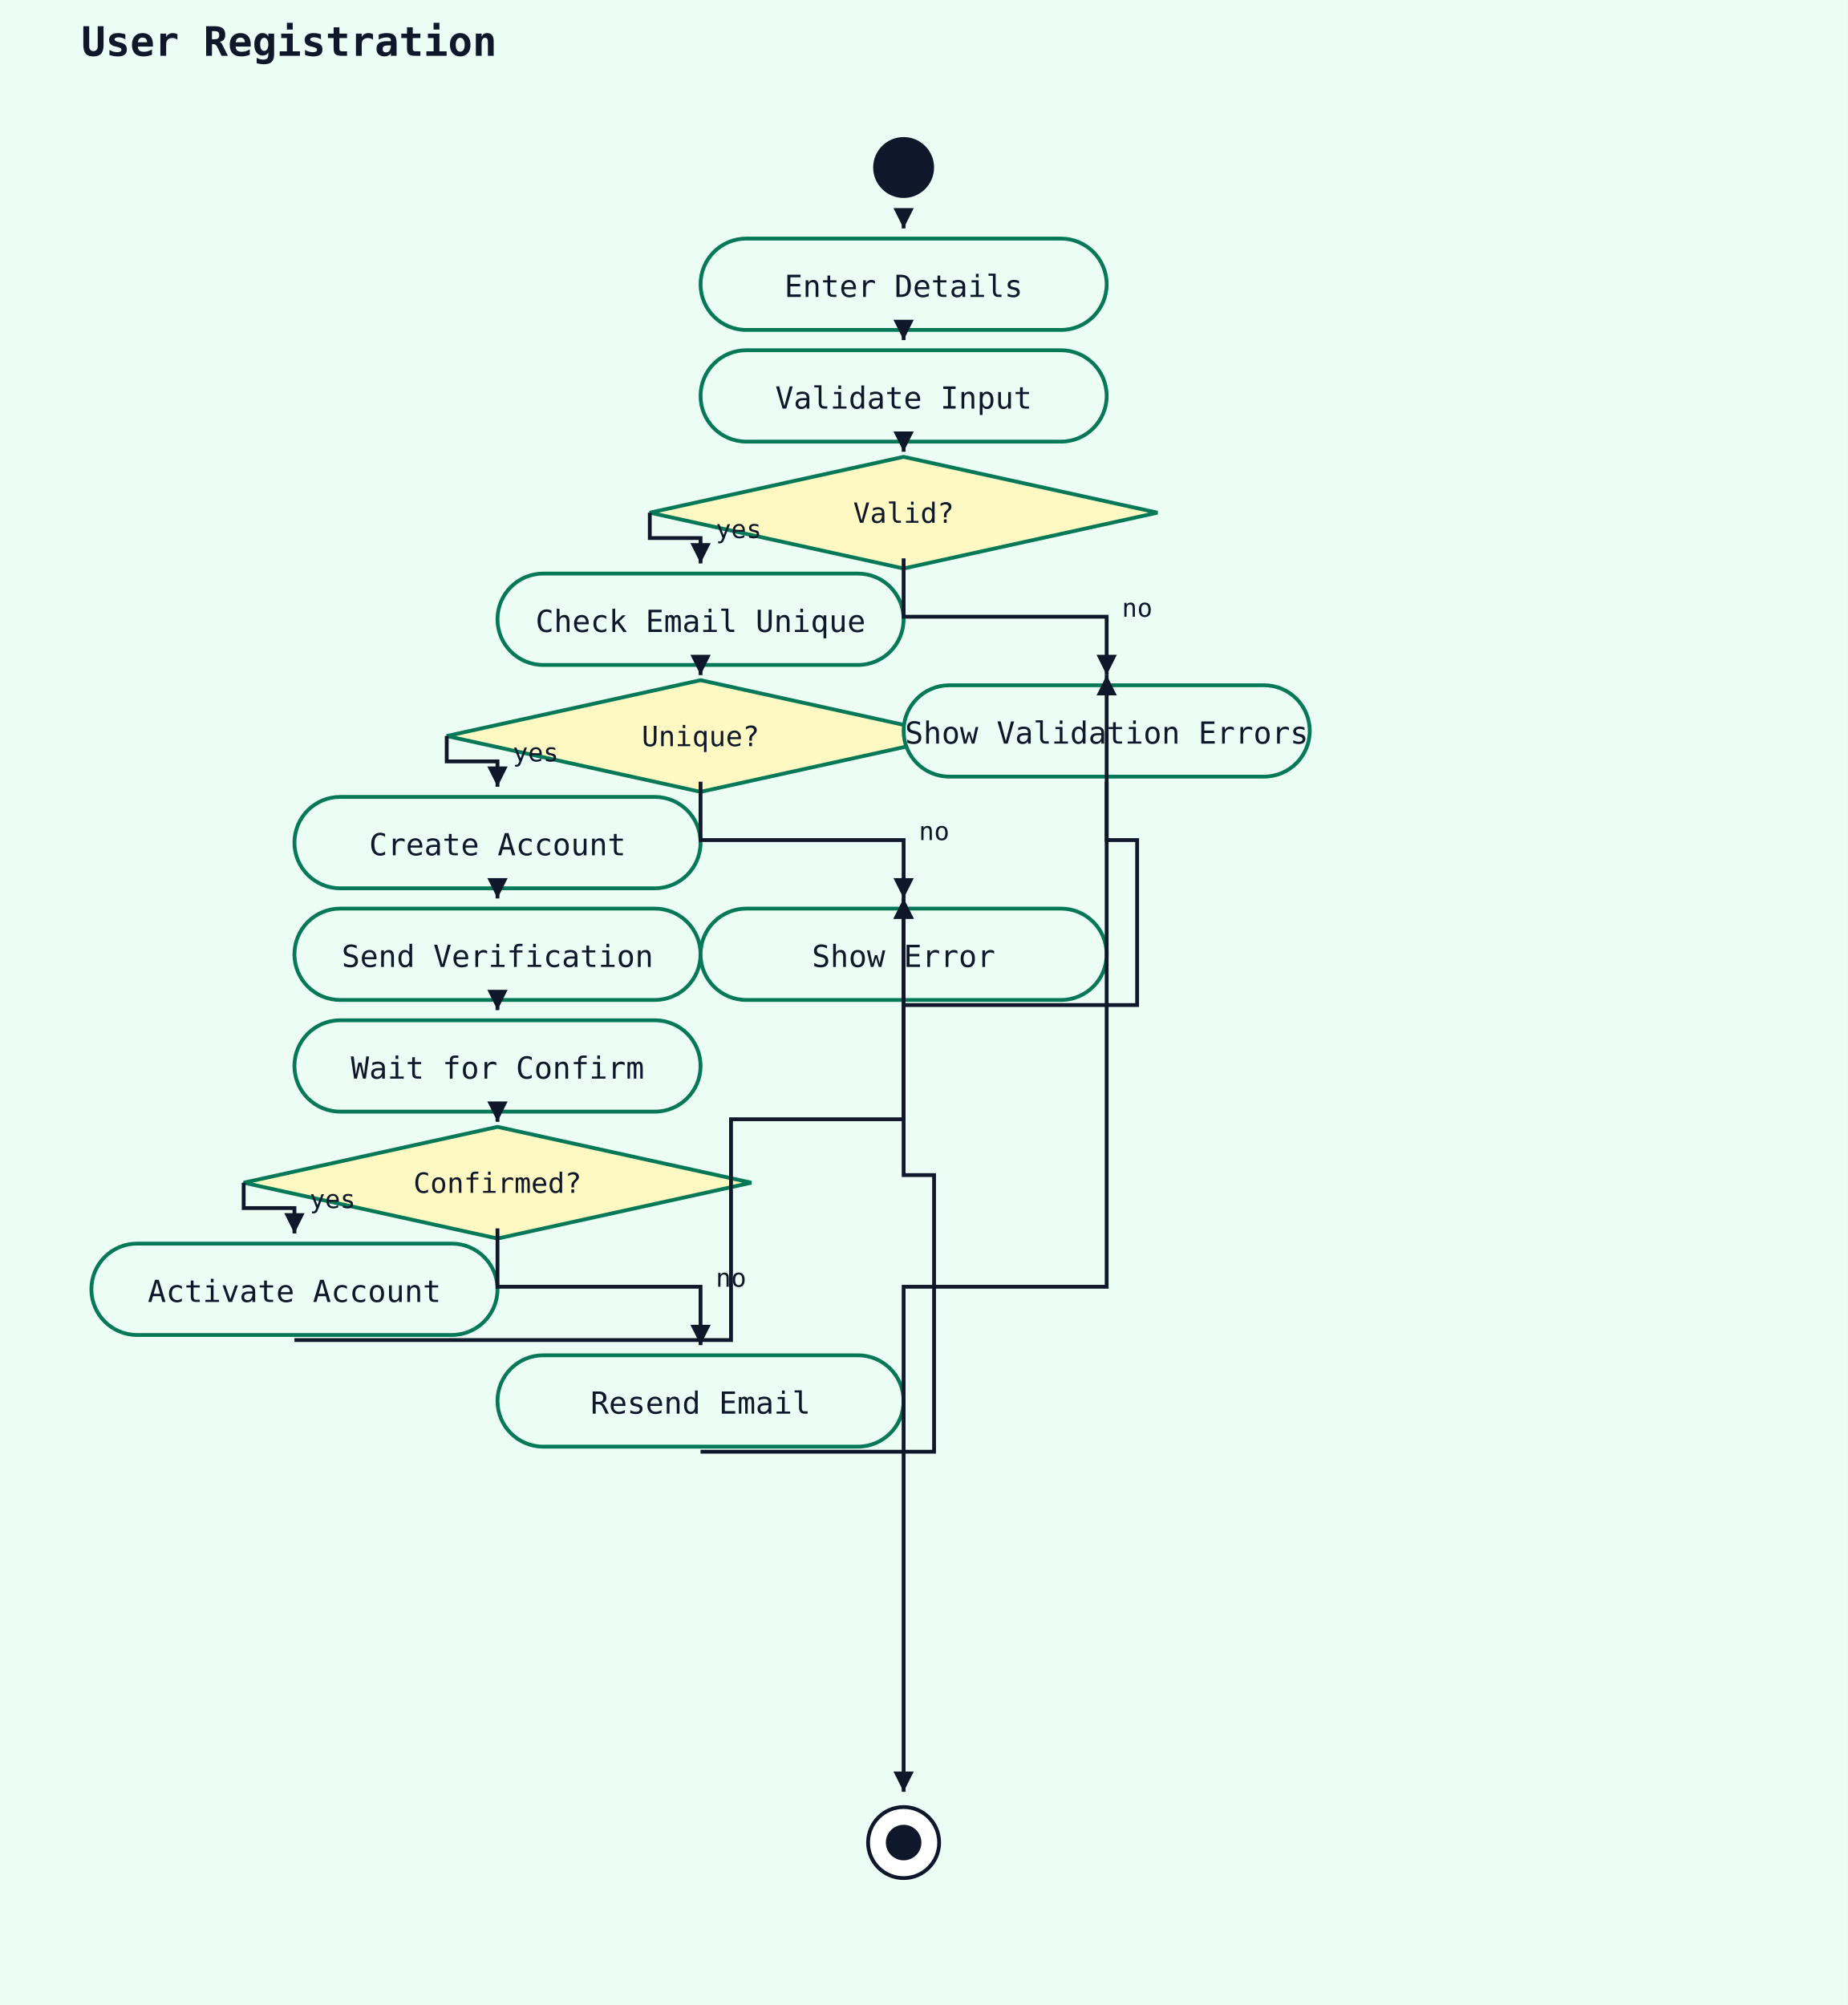
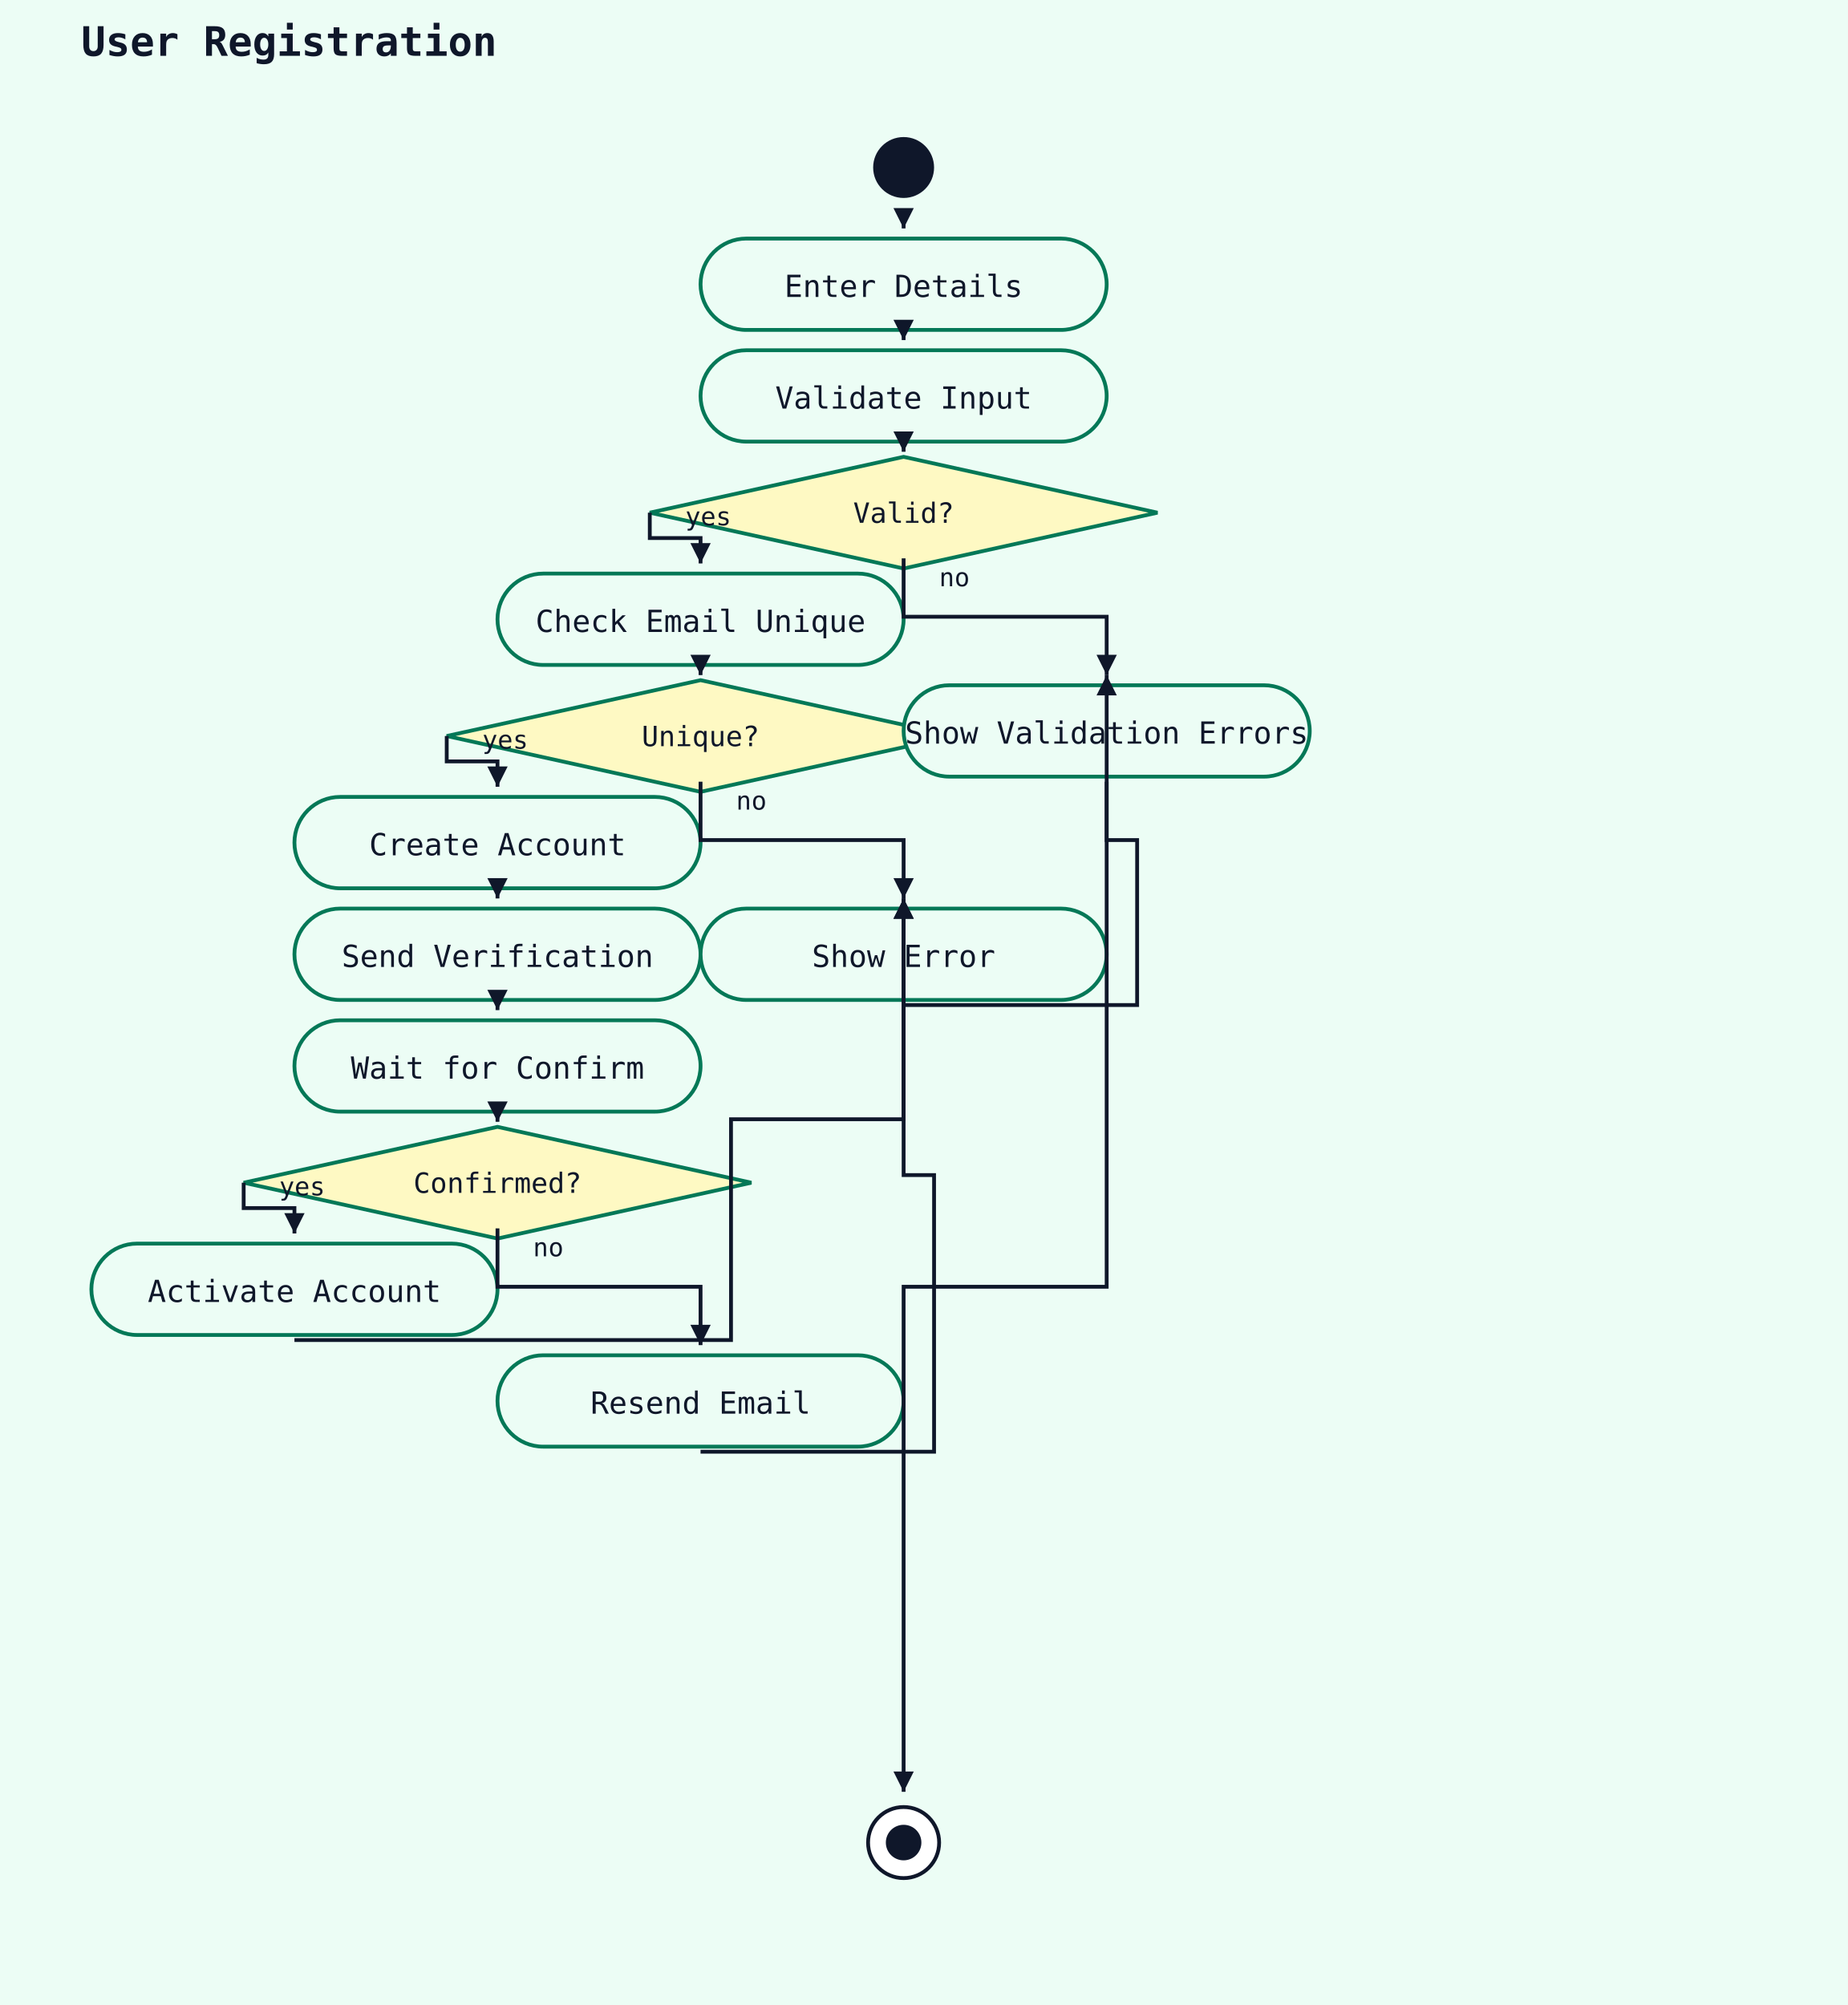
<svg xmlns="http://www.w3.org/2000/svg" width="728" height="790" viewBox="0 0 728 790">
  <rect width="100%" height="100%" fill="#ecfdf5" />
  <text x="32" y="22" font-family="monospace" font-size="16" font-weight="600" fill="#0f172a">User Registration</text>
  <circle cx="356" cy="66" r="12" fill="#0f172a" />
  <rect x="276" y="94" width="160" height="36" rx="18" ry="18" fill="#ecfdf5" stroke="#047857" stroke-width="1.5" />
  <text x="356" y="117" text-anchor="middle" font-family="monospace" font-size="12" fill="#0f172a">Enter Details</text>
  <polyline points="356,88 356,90" fill="none" stroke="#0f172a" stroke-width="1.5" />
  <polygon points="356,90 352,82 360,82" fill="#0f172a" />
  <rect x="276" y="138" width="160" height="36" rx="18" ry="18" fill="#ecfdf5" stroke="#047857" stroke-width="1.5" />
  <text x="356" y="161" text-anchor="middle" font-family="monospace" font-size="12" fill="#0f172a">Validate Input</text>
  <polyline points="356,132 356,134" fill="none" stroke="#0f172a" stroke-width="1.5" />
  <polygon points="356,134 352,126 360,126" fill="#0f172a" />
  <polygon points="356,180 456,202 356,224 256,202" fill="#fef9c3" stroke="#047857" stroke-width="1.5" />
  <text x="356" y="206" text-anchor="middle" font-family="monospace" font-size="11" fill="#0f172a">Valid?</text>
  <polyline points="356,176 356,178" fill="none" stroke="#0f172a" stroke-width="1.5" />
  <polygon points="356,178 352,170 360,170" fill="#0f172a" />
  <rect x="196" y="226" width="160" height="36" rx="18" ry="18" fill="#ecfdf5" stroke="#047857" stroke-width="1.5" />
  <text x="276" y="249" text-anchor="middle" font-family="monospace" font-size="12" fill="#0f172a">Check Email Unique</text>
  <polyline points="256,202 256,212 276,212 276,222" fill="none" stroke="#0f172a" stroke-width="1.5" />
  <polygon points="276,222 272,214 280,214" fill="#0f172a" />
-   <text x="282" y="212" font-family="monospace" font-size="10" fill="#0f172a">yes</text>
+   <text x="270" y="207" font-family="monospace" font-size="10" fill="#0f172a">yes</text>
  <polygon points="276,268 376,290 276,312 176,290" fill="#fef9c3" stroke="#047857" stroke-width="1.5" />
  <text x="276" y="294" text-anchor="middle" font-family="monospace" font-size="11" fill="#0f172a">Unique?</text>
  <polyline points="276,264 276,266" fill="none" stroke="#0f172a" stroke-width="1.5" />
  <polygon points="276,266 272,258 280,258" fill="#0f172a" />
  <rect x="116" y="314" width="160" height="36" rx="18" ry="18" fill="#ecfdf5" stroke="#047857" stroke-width="1.5" />
  <text x="196" y="337" text-anchor="middle" font-family="monospace" font-size="12" fill="#0f172a">Create Account</text>
  <polyline points="176,290 176,300 196,300 196,310" fill="none" stroke="#0f172a" stroke-width="1.5" />
  <polygon points="196,310 192,302 200,302" fill="#0f172a" />
-   <text x="202" y="300" font-family="monospace" font-size="10" fill="#0f172a">yes</text>
+   <text x="190" y="295" font-family="monospace" font-size="10" fill="#0f172a">yes</text>
  <rect x="116" y="358" width="160" height="36" rx="18" ry="18" fill="#ecfdf5" stroke="#047857" stroke-width="1.5" />
  <text x="196" y="381" text-anchor="middle" font-family="monospace" font-size="12" fill="#0f172a">Send Verification</text>
  <polyline points="196,352 196,354" fill="none" stroke="#0f172a" stroke-width="1.5" />
  <polygon points="196,354 192,346 200,346" fill="#0f172a" />
  <rect x="116" y="402" width="160" height="36" rx="18" ry="18" fill="#ecfdf5" stroke="#047857" stroke-width="1.5" />
  <text x="196" y="425" text-anchor="middle" font-family="monospace" font-size="12" fill="#0f172a">Wait for Confirm</text>
  <polyline points="196,396 196,398" fill="none" stroke="#0f172a" stroke-width="1.5" />
  <polygon points="196,398 192,390 200,390" fill="#0f172a" />
  <polygon points="196,444 296,466 196,488 96,466" fill="#fef9c3" stroke="#047857" stroke-width="1.5" />
  <text x="196" y="470" text-anchor="middle" font-family="monospace" font-size="11" fill="#0f172a">Confirmed?</text>
  <polyline points="196,440 196,442" fill="none" stroke="#0f172a" stroke-width="1.5" />
  <polygon points="196,442 192,434 200,434" fill="#0f172a" />
  <rect x="36" y="490" width="160" height="36" rx="18" ry="18" fill="#ecfdf5" stroke="#047857" stroke-width="1.5" />
  <text x="116" y="513" text-anchor="middle" font-family="monospace" font-size="12" fill="#0f172a">Activate Account</text>
  <polyline points="96,466 96,476 116,476 116,486" fill="none" stroke="#0f172a" stroke-width="1.5" />
  <polygon points="116,486 112,478 120,478" fill="#0f172a" />
-   <text x="122" y="476" font-family="monospace" font-size="10" fill="#0f172a">yes</text>
+   <text x="110" y="471" font-family="monospace" font-size="10" fill="#0f172a">yes</text>
  <rect x="196" y="534" width="160" height="36" rx="18" ry="18" fill="#ecfdf5" stroke="#047857" stroke-width="1.5" />
  <text x="276" y="557" text-anchor="middle" font-family="monospace" font-size="12" fill="#0f172a">Resend Email</text>
  <polyline points="196,484 196,507 276,507 276,530" fill="none" stroke="#0f172a" stroke-width="1.5" />
  <polygon points="276,530 272,522 280,522" fill="#0f172a" />
-   <text x="282" y="507" font-family="monospace" font-size="10" fill="#0f172a">no</text>
+   <text x="210" y="495" font-family="monospace" font-size="10" fill="#0f172a">no</text>
  <rect x="276" y="358" width="160" height="36" rx="18" ry="18" fill="#ecfdf5" stroke="#047857" stroke-width="1.5" />
  <text x="356" y="381" text-anchor="middle" font-family="monospace" font-size="12" fill="#0f172a">Show Error</text>
  <polyline points="116,528 288,528 288,441 356,441 356,354" fill="none" stroke="#0f172a" stroke-width="1.5" />
  <polygon points="356,354 352,362 360,362" fill="#0f172a" />
  <polyline points="276,572 368,572 368,463 356,463 356,354" fill="none" stroke="#0f172a" stroke-width="1.5" />
  <polygon points="356,354 352,362 360,362" fill="#0f172a" />
  <polyline points="276,308 276,331 356,331 356,354" fill="none" stroke="#0f172a" stroke-width="1.5" />
  <polygon points="356,354 352,346 360,346" fill="#0f172a" />
-   <text x="362" y="331" font-family="monospace" font-size="10" fill="#0f172a">no</text>
+   <text x="290" y="319" font-family="monospace" font-size="10" fill="#0f172a">no</text>
  <rect x="356" y="270" width="160" height="36" rx="18" ry="18" fill="#ecfdf5" stroke="#047857" stroke-width="1.5" />
  <text x="436" y="293" text-anchor="middle" font-family="monospace" font-size="12" fill="#0f172a">Show Validation Errors</text>
  <polyline points="356,396 448,396 448,331 436,331 436,266" fill="none" stroke="#0f172a" stroke-width="1.5" />
  <polygon points="436,266 432,274 440,274" fill="#0f172a" />
  <polyline points="356,220 356,243 436,243 436,266" fill="none" stroke="#0f172a" stroke-width="1.5" />
  <polygon points="436,266 432,258 440,258" fill="#0f172a" />
-   <text x="442" y="243" font-family="monospace" font-size="10" fill="#0f172a">no</text>
+   <text x="370" y="231" font-family="monospace" font-size="10" fill="#0f172a">no</text>
  <circle cx="356" cy="726" r="14" fill="white" stroke="#0f172a" stroke-width="1.5" />
  <circle cx="356" cy="726" r="7" fill="#0f172a" />
  <polyline points="436,308 436,507 356,507 356,706" fill="none" stroke="#0f172a" stroke-width="1.5" />
  <polygon points="356,706 352,698 360,698" fill="#0f172a" />
</svg>
